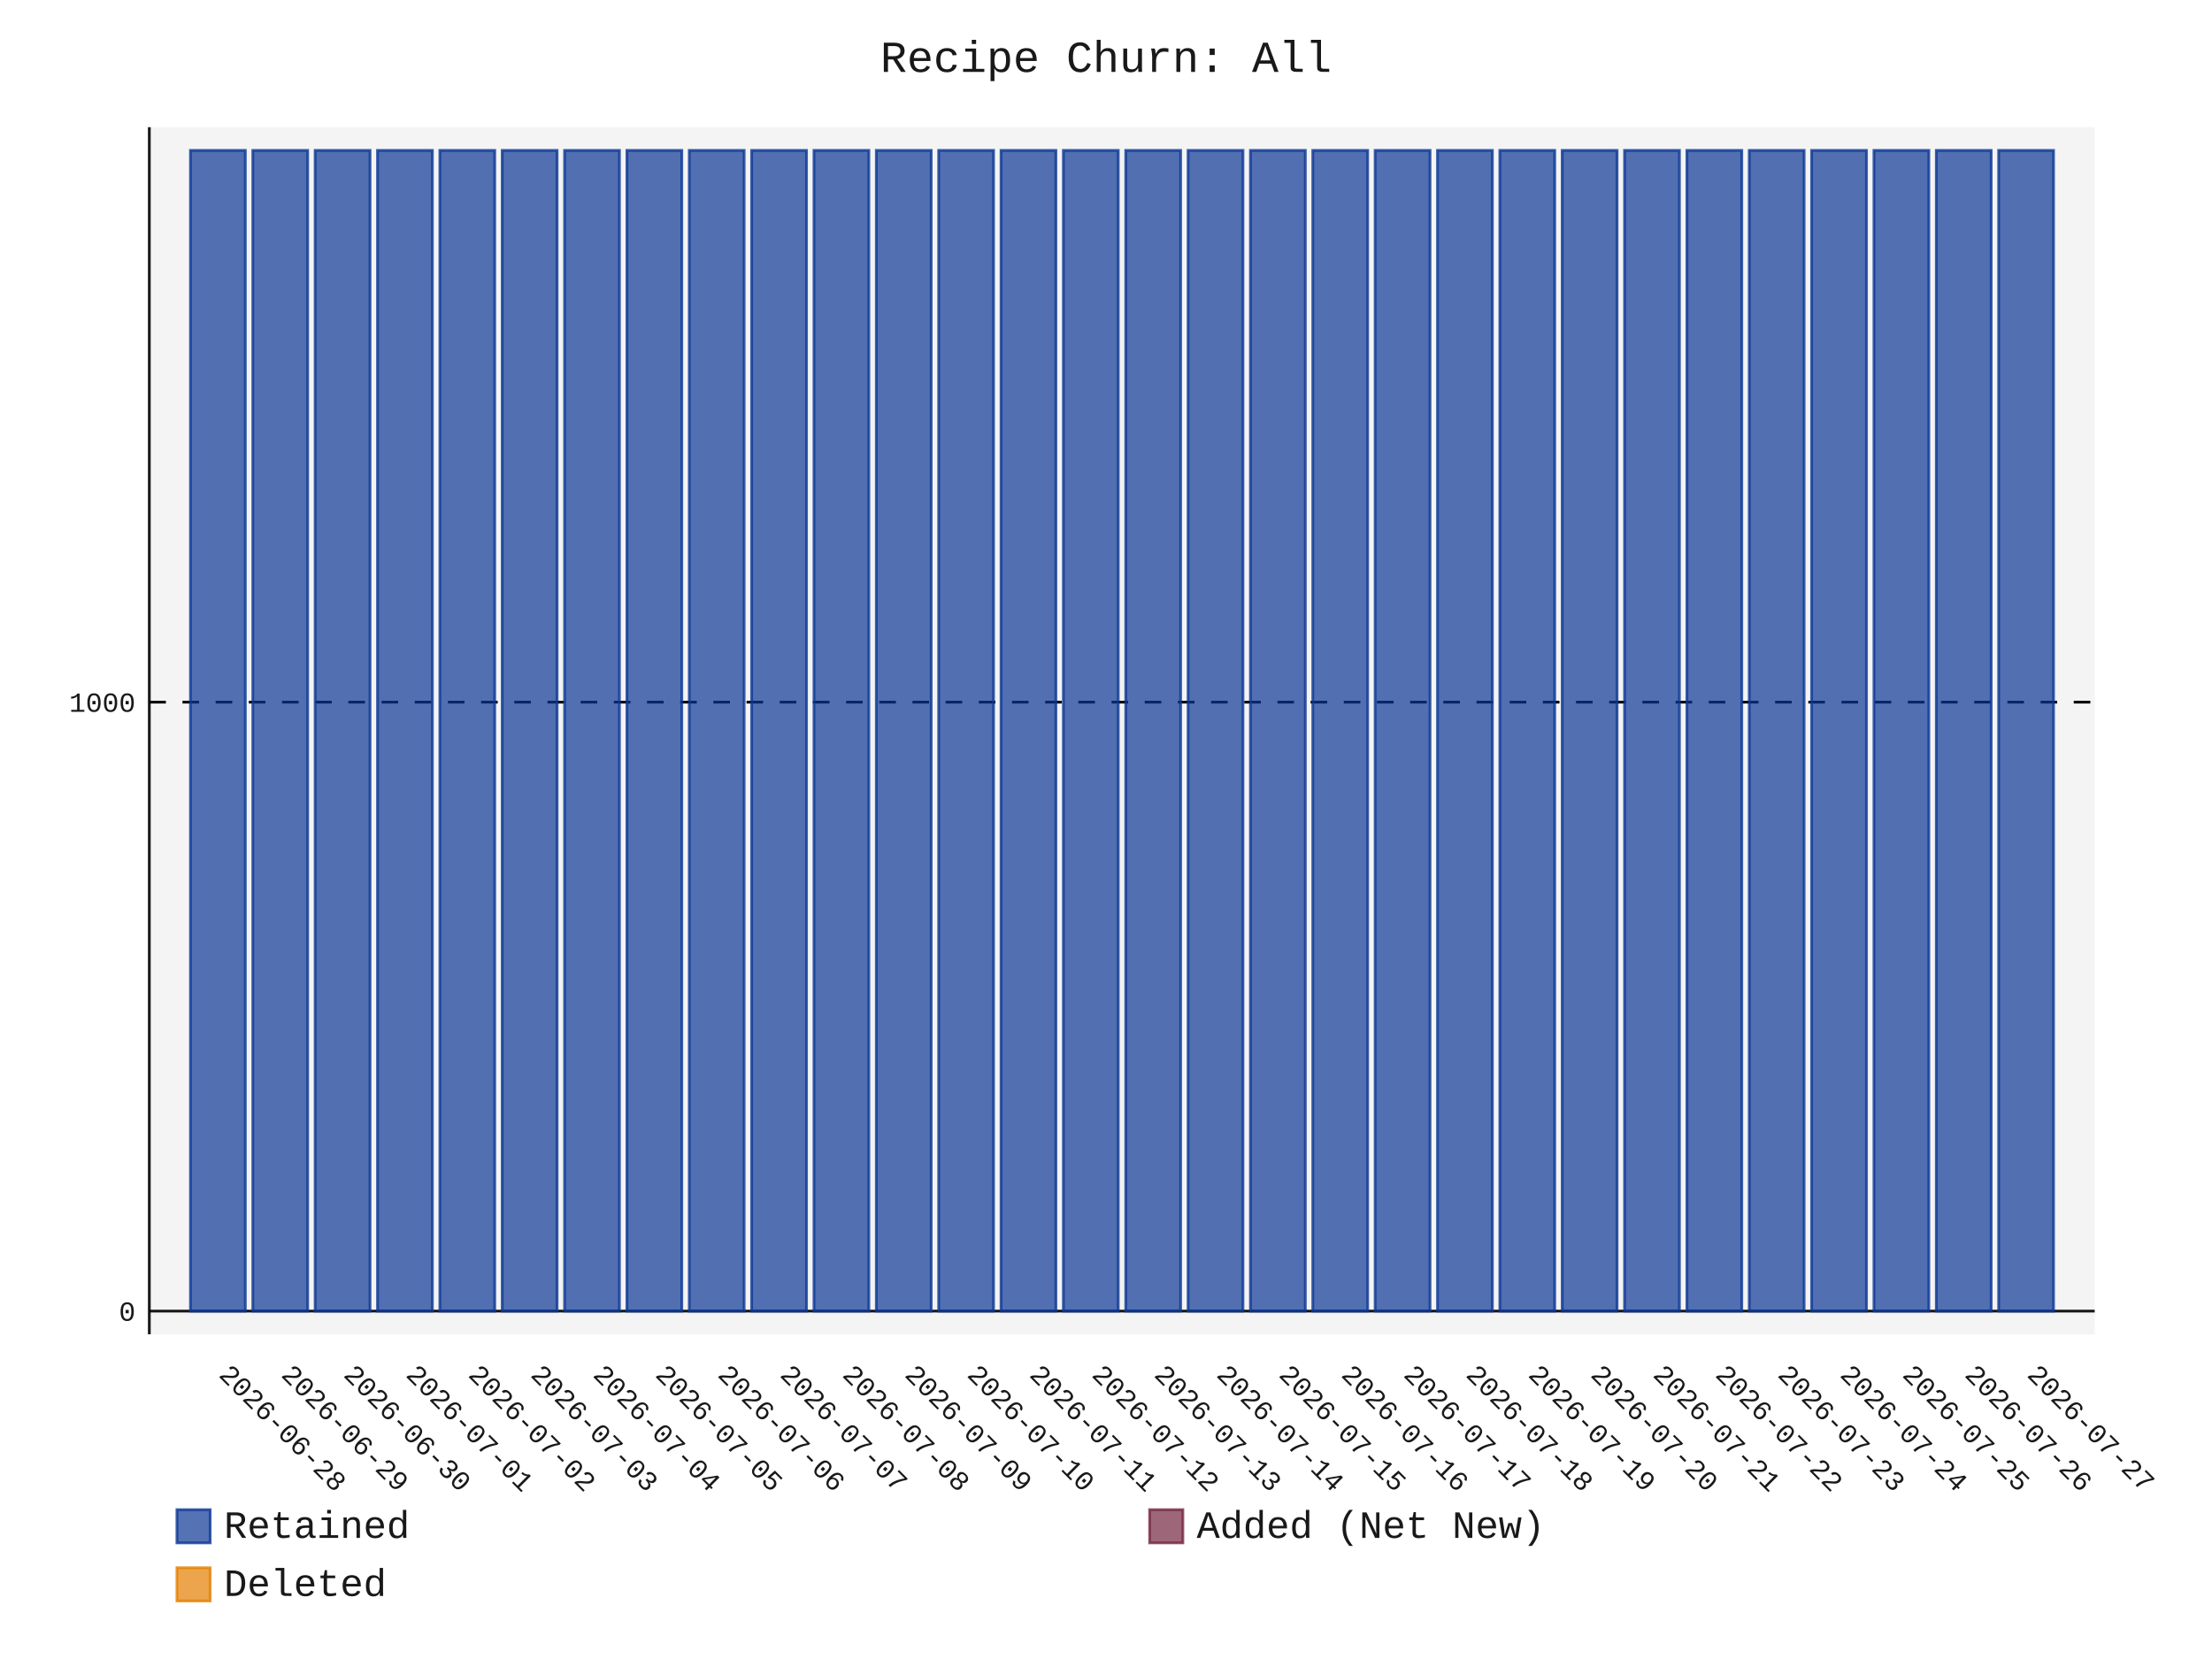
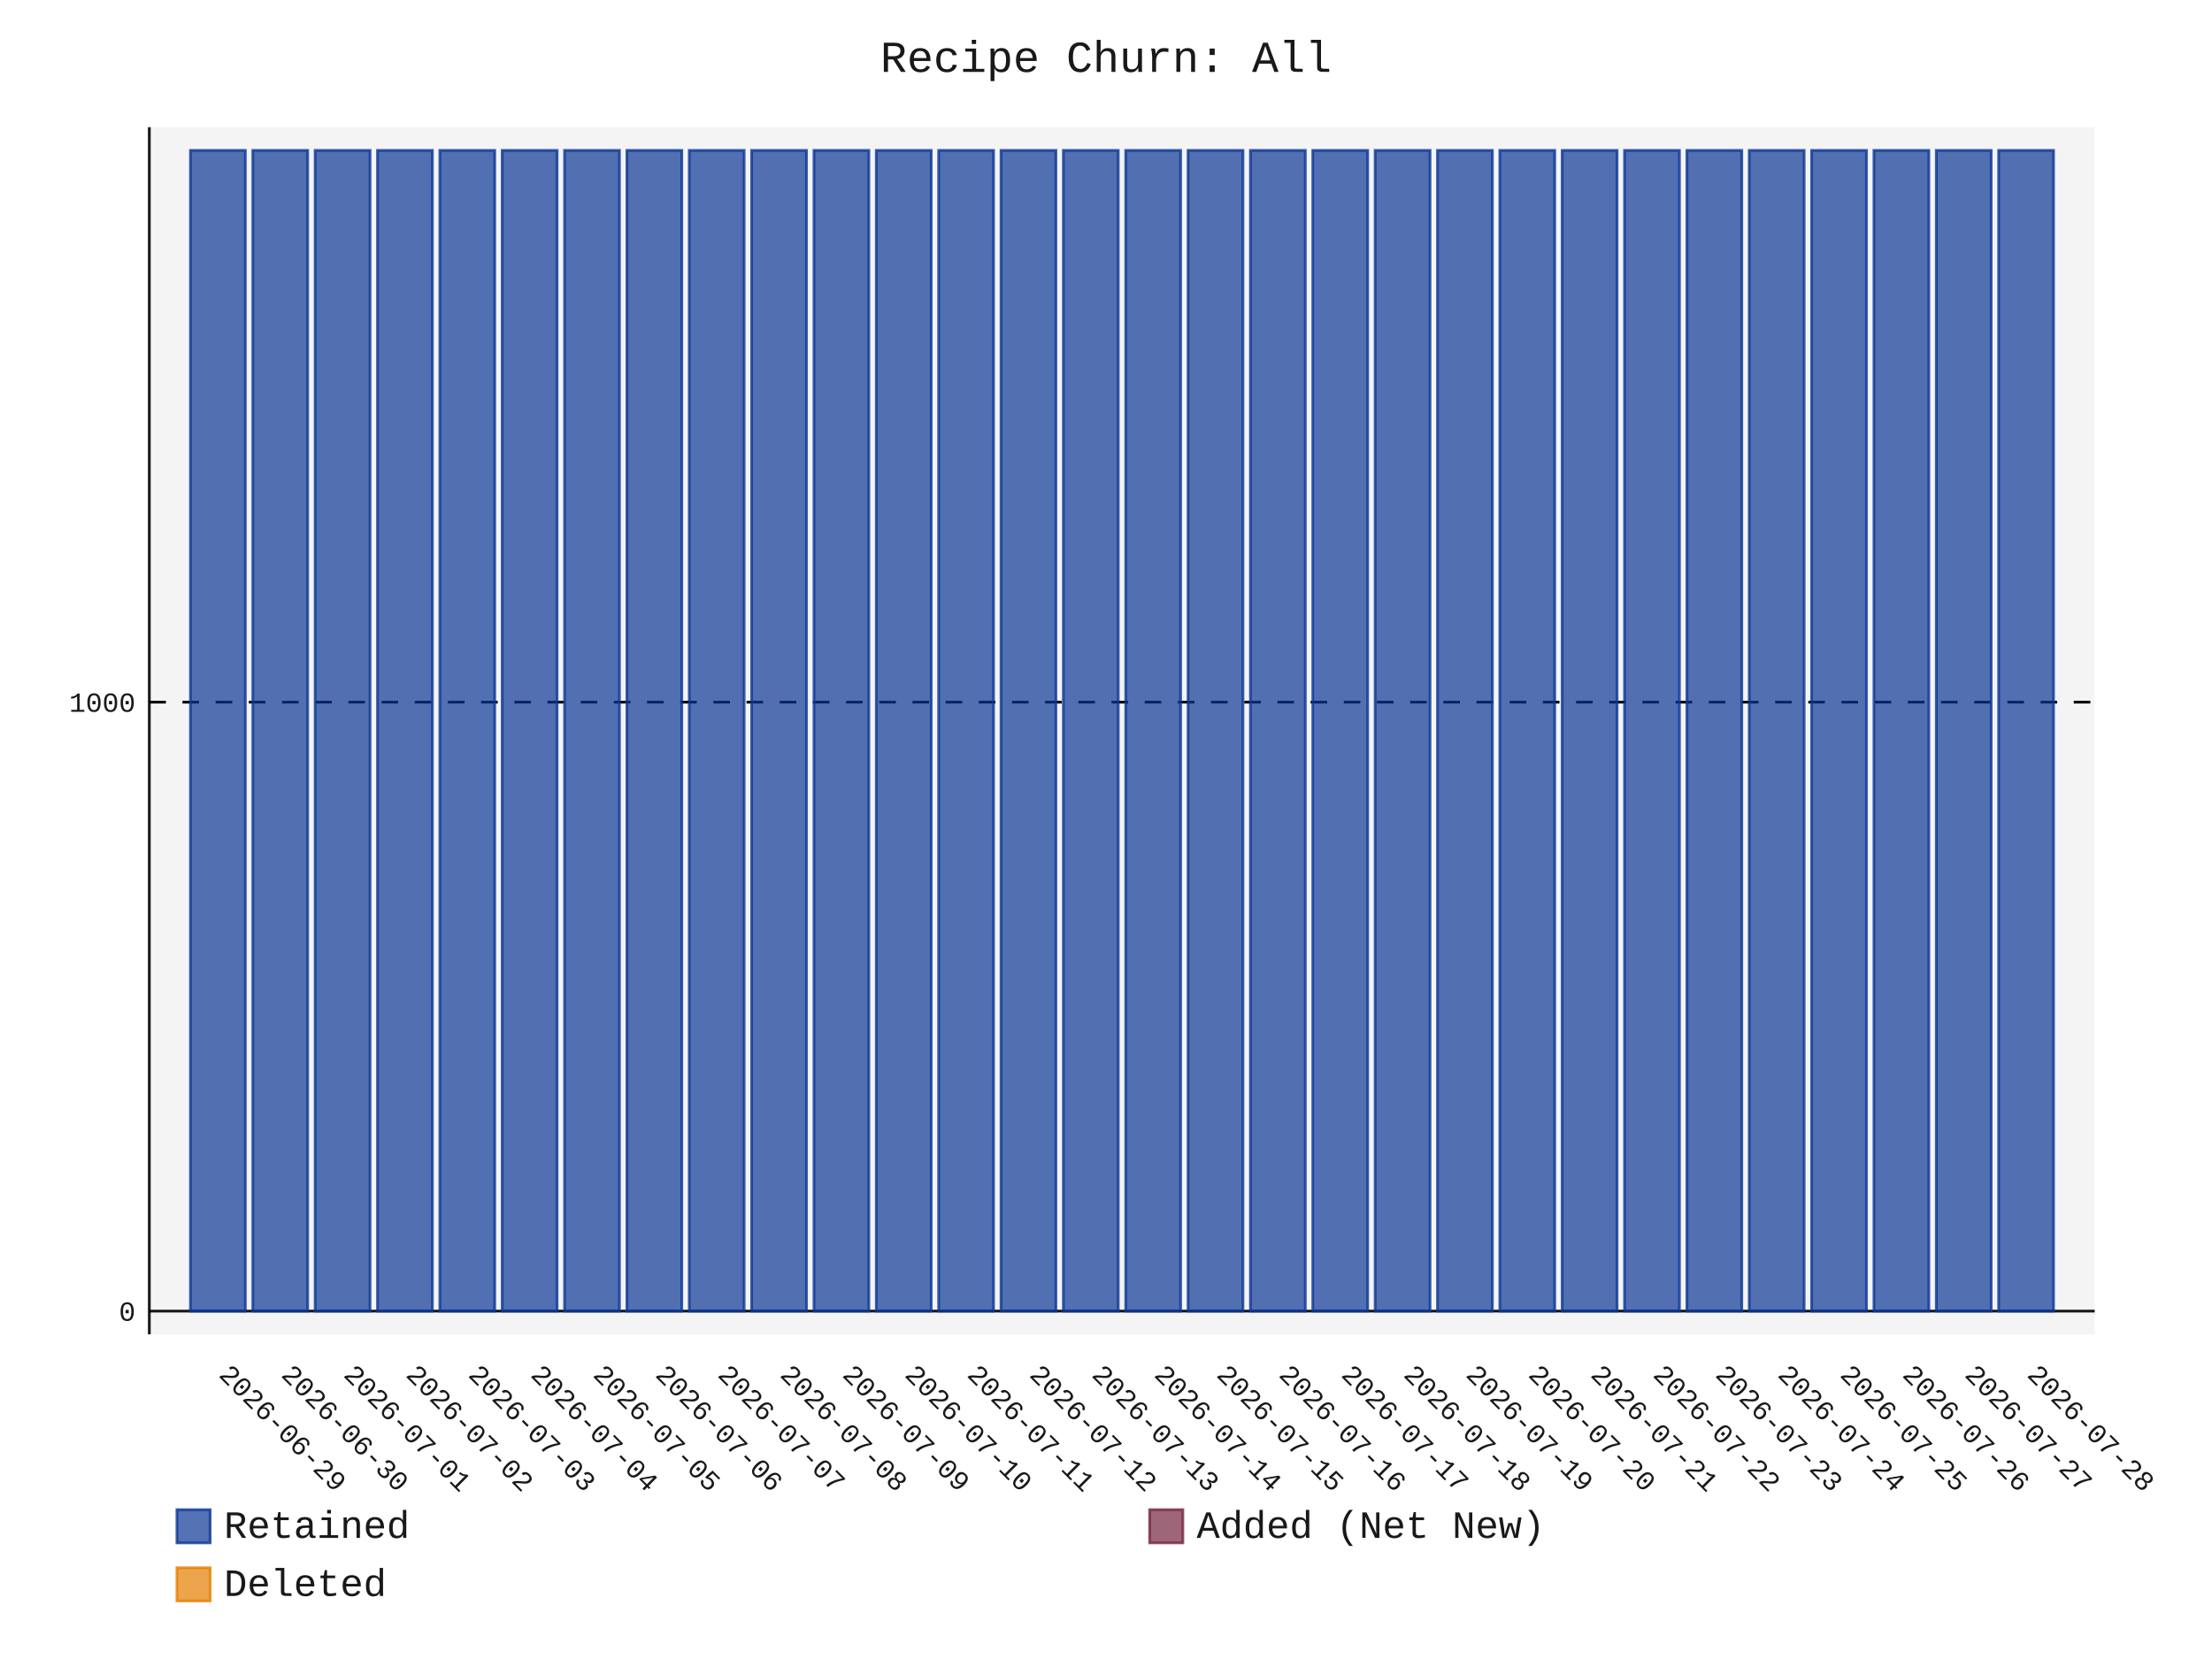
- <svg xmlns="http://www.w3.org/2000/svg" id="chart-576e752e-c446-449e-ba2d-46bbe5da8bd5" class="pygal-chart" viewBox="0 0 800 600">
+ <svg xmlns="http://www.w3.org/2000/svg" id="chart-ef1938aa-1fe0-4bf7-b844-a8c3cce1da38" class="pygal-chart" viewBox="0 0 800 600">
  <defs>
-     <style type="text/css">#chart-576e752e-c446-449e-ba2d-46bbe5da8bd5{-webkit-user-select:none;-webkit-font-smoothing:antialiased;font-family:Consolas,"Liberation Mono",Menlo,Courier,monospace}#chart-576e752e-c446-449e-ba2d-46bbe5da8bd5 .title{font-family:Consolas,"Liberation Mono",Menlo,Courier,monospace;font-size:16px}#chart-576e752e-c446-449e-ba2d-46bbe5da8bd5 .legends .legend text{font-family:Consolas,"Liberation Mono",Menlo,Courier,monospace;font-size:14px}#chart-576e752e-c446-449e-ba2d-46bbe5da8bd5 .axis text{font-family:Consolas,"Liberation Mono",Menlo,Courier,monospace;font-size:10px}#chart-576e752e-c446-449e-ba2d-46bbe5da8bd5 .axis text.major{font-family:Consolas,"Liberation Mono",Menlo,Courier,monospace;font-size:10px}#chart-576e752e-c446-449e-ba2d-46bbe5da8bd5 .text-overlay text.value{font-family:Consolas,"Liberation Mono",Menlo,Courier,monospace;font-size:16px}#chart-576e752e-c446-449e-ba2d-46bbe5da8bd5 .text-overlay text.label{font-family:Consolas,"Liberation Mono",Menlo,Courier,monospace;font-size:10px}#chart-576e752e-c446-449e-ba2d-46bbe5da8bd5 .tooltip{font-family:Consolas,"Liberation Mono",Menlo,Courier,monospace;font-size:14px}#chart-576e752e-c446-449e-ba2d-46bbe5da8bd5 text.no_data{font-family:Consolas,"Liberation Mono",Menlo,Courier,monospace;font-size:64px}
- #chart-576e752e-c446-449e-ba2d-46bbe5da8bd5{background-color:transparent}#chart-576e752e-c446-449e-ba2d-46bbe5da8bd5 path,#chart-576e752e-c446-449e-ba2d-46bbe5da8bd5 line,#chart-576e752e-c446-449e-ba2d-46bbe5da8bd5 rect,#chart-576e752e-c446-449e-ba2d-46bbe5da8bd5 circle{-webkit-transition:150ms;-moz-transition:150ms;transition:150ms}#chart-576e752e-c446-449e-ba2d-46bbe5da8bd5 .graph &gt; .background{fill:transparent}#chart-576e752e-c446-449e-ba2d-46bbe5da8bd5 .plot &gt; .background{fill:rgba(240,240,240,0.7)}#chart-576e752e-c446-449e-ba2d-46bbe5da8bd5 .graph{fill:rgba(0,0,0,0.9)}#chart-576e752e-c446-449e-ba2d-46bbe5da8bd5 text.no_data{fill:rgba(0,0,0,0.9)}#chart-576e752e-c446-449e-ba2d-46bbe5da8bd5 .title{fill:rgba(0,0,0,0.9)}#chart-576e752e-c446-449e-ba2d-46bbe5da8bd5 .legends .legend text{fill:rgba(0,0,0,0.9)}#chart-576e752e-c446-449e-ba2d-46bbe5da8bd5 .legends .legend:hover text{fill:rgba(0,0,0,0.9)}#chart-576e752e-c446-449e-ba2d-46bbe5da8bd5 .axis .line{stroke:rgba(0,0,0,0.9)}#chart-576e752e-c446-449e-ba2d-46bbe5da8bd5 .axis .guide.line{stroke:rgba(0,0,0,0.5)}#chart-576e752e-c446-449e-ba2d-46bbe5da8bd5 .axis .major.line{stroke:rgba(0,0,0,0.9)}#chart-576e752e-c446-449e-ba2d-46bbe5da8bd5 .axis text.major{fill:rgba(0,0,0,0.9)}#chart-576e752e-c446-449e-ba2d-46bbe5da8bd5 .axis.y .guides:hover .guide.line,#chart-576e752e-c446-449e-ba2d-46bbe5da8bd5 .line-graph .axis.x .guides:hover .guide.line,#chart-576e752e-c446-449e-ba2d-46bbe5da8bd5 .stackedline-graph .axis.x .guides:hover .guide.line,#chart-576e752e-c446-449e-ba2d-46bbe5da8bd5 .xy-graph .axis.x .guides:hover .guide.line{stroke:rgba(0,0,0,0.9)}#chart-576e752e-c446-449e-ba2d-46bbe5da8bd5 .axis .guides:hover text{fill:rgba(0,0,0,0.9)}#chart-576e752e-c446-449e-ba2d-46bbe5da8bd5 .reactive{fill-opacity:.7;stroke-opacity:.8;stroke-width:1}#chart-576e752e-c446-449e-ba2d-46bbe5da8bd5 .ci{stroke:rgba(0,0,0,0.9)}#chart-576e752e-c446-449e-ba2d-46bbe5da8bd5 .reactive.active,#chart-576e752e-c446-449e-ba2d-46bbe5da8bd5 .active .reactive{fill-opacity:.8;stroke-opacity:.9;stroke-width:4}#chart-576e752e-c446-449e-ba2d-46bbe5da8bd5 .ci .reactive.active{stroke-width:1.5}#chart-576e752e-c446-449e-ba2d-46bbe5da8bd5 .series text{fill:rgba(0,0,0,0.9)}#chart-576e752e-c446-449e-ba2d-46bbe5da8bd5 .tooltip rect{fill:rgba(240,240,240,0.7);stroke:rgba(0,0,0,0.9);-webkit-transition:opacity 150ms;-moz-transition:opacity 150ms;transition:opacity 150ms}#chart-576e752e-c446-449e-ba2d-46bbe5da8bd5 .tooltip .label{fill:rgba(0,0,0,0.9)}#chart-576e752e-c446-449e-ba2d-46bbe5da8bd5 .tooltip .label{fill:rgba(0,0,0,0.9)}#chart-576e752e-c446-449e-ba2d-46bbe5da8bd5 .tooltip .legend{font-size:.8em;fill:rgba(0,0,0,0.5)}#chart-576e752e-c446-449e-ba2d-46bbe5da8bd5 .tooltip .x_label{font-size:.6em;fill:rgba(0,0,0,0.9)}#chart-576e752e-c446-449e-ba2d-46bbe5da8bd5 .tooltip .xlink{font-size:.5em;text-decoration:underline}#chart-576e752e-c446-449e-ba2d-46bbe5da8bd5 .tooltip .value{font-size:1.5em}#chart-576e752e-c446-449e-ba2d-46bbe5da8bd5 .bound{font-size:.5em}#chart-576e752e-c446-449e-ba2d-46bbe5da8bd5 .max-value{font-size:.75em;fill:rgba(0,0,0,0.5)}#chart-576e752e-c446-449e-ba2d-46bbe5da8bd5 .map-element{fill:rgba(240,240,240,0.7);stroke:rgba(0,0,0,0.5) !important}#chart-576e752e-c446-449e-ba2d-46bbe5da8bd5 .map-element .reactive{fill-opacity:inherit;stroke-opacity:inherit}#chart-576e752e-c446-449e-ba2d-46bbe5da8bd5 .color-0,#chart-576e752e-c446-449e-ba2d-46bbe5da8bd5 .color-0 a:visited{stroke:rgb(12,55,149);fill:rgb(12,55,149)}#chart-576e752e-c446-449e-ba2d-46bbe5da8bd5 .color-1,#chart-576e752e-c446-449e-ba2d-46bbe5da8bd5 .color-1 a:visited{stroke:rgb(117,38,65);fill:rgb(117,38,65)}#chart-576e752e-c446-449e-ba2d-46bbe5da8bd5 .color-2,#chart-576e752e-c446-449e-ba2d-46bbe5da8bd5 .color-2 a:visited{stroke:rgb(228,127,0);fill:rgb(228,127,0)}#chart-576e752e-c446-449e-ba2d-46bbe5da8bd5 .text-overlay .color-0 text{fill:black}#chart-576e752e-c446-449e-ba2d-46bbe5da8bd5 .text-overlay .color-1 text{fill:black}#chart-576e752e-c446-449e-ba2d-46bbe5da8bd5 .text-overlay .color-2 text{fill:black}
- #chart-576e752e-c446-449e-ba2d-46bbe5da8bd5 text.no_data{text-anchor:middle}#chart-576e752e-c446-449e-ba2d-46bbe5da8bd5 .guide.line{fill:none}#chart-576e752e-c446-449e-ba2d-46bbe5da8bd5 .centered{text-anchor:middle}#chart-576e752e-c446-449e-ba2d-46bbe5da8bd5 .title{text-anchor:middle}#chart-576e752e-c446-449e-ba2d-46bbe5da8bd5 .legends .legend text{fill-opacity:1}#chart-576e752e-c446-449e-ba2d-46bbe5da8bd5 .axis.x text{text-anchor:middle}#chart-576e752e-c446-449e-ba2d-46bbe5da8bd5 .axis.x:not(.web) text[transform]{text-anchor:start}#chart-576e752e-c446-449e-ba2d-46bbe5da8bd5 .axis.x:not(.web) text[transform].backwards{text-anchor:end}#chart-576e752e-c446-449e-ba2d-46bbe5da8bd5 .axis.y text{text-anchor:end}#chart-576e752e-c446-449e-ba2d-46bbe5da8bd5 .axis.y text[transform].backwards{text-anchor:start}#chart-576e752e-c446-449e-ba2d-46bbe5da8bd5 .axis.y2 text{text-anchor:start}#chart-576e752e-c446-449e-ba2d-46bbe5da8bd5 .axis.y2 text[transform].backwards{text-anchor:end}#chart-576e752e-c446-449e-ba2d-46bbe5da8bd5 .axis .guide.line{stroke-dasharray:4,4;stroke:black}#chart-576e752e-c446-449e-ba2d-46bbe5da8bd5 .axis .major.guide.line{stroke-dasharray:6,6;stroke:black}#chart-576e752e-c446-449e-ba2d-46bbe5da8bd5 .horizontal .axis.y .guide.line,#chart-576e752e-c446-449e-ba2d-46bbe5da8bd5 .horizontal .axis.y2 .guide.line,#chart-576e752e-c446-449e-ba2d-46bbe5da8bd5 .vertical .axis.x .guide.line{opacity:0}#chart-576e752e-c446-449e-ba2d-46bbe5da8bd5 .horizontal .axis.always_show .guide.line,#chart-576e752e-c446-449e-ba2d-46bbe5da8bd5 .vertical .axis.always_show .guide.line{opacity:1 !important}#chart-576e752e-c446-449e-ba2d-46bbe5da8bd5 .axis.y .guides:hover .guide.line,#chart-576e752e-c446-449e-ba2d-46bbe5da8bd5 .axis.y2 .guides:hover .guide.line,#chart-576e752e-c446-449e-ba2d-46bbe5da8bd5 .axis.x .guides:hover .guide.line{opacity:1}#chart-576e752e-c446-449e-ba2d-46bbe5da8bd5 .axis .guides:hover text{opacity:1}#chart-576e752e-c446-449e-ba2d-46bbe5da8bd5 .nofill{fill:none}#chart-576e752e-c446-449e-ba2d-46bbe5da8bd5 .subtle-fill{fill-opacity:.2}#chart-576e752e-c446-449e-ba2d-46bbe5da8bd5 .dot{stroke-width:1px;fill-opacity:1;stroke-opacity:1}#chart-576e752e-c446-449e-ba2d-46bbe5da8bd5 .dot.active{stroke-width:5px}#chart-576e752e-c446-449e-ba2d-46bbe5da8bd5 .dot.negative{fill:transparent}#chart-576e752e-c446-449e-ba2d-46bbe5da8bd5 text,#chart-576e752e-c446-449e-ba2d-46bbe5da8bd5 tspan{stroke:none !important}#chart-576e752e-c446-449e-ba2d-46bbe5da8bd5 .series text.active{opacity:1}#chart-576e752e-c446-449e-ba2d-46bbe5da8bd5 .tooltip rect{fill-opacity:.95;stroke-width:.5}#chart-576e752e-c446-449e-ba2d-46bbe5da8bd5 .tooltip text{fill-opacity:1}#chart-576e752e-c446-449e-ba2d-46bbe5da8bd5 .showable{visibility:hidden}#chart-576e752e-c446-449e-ba2d-46bbe5da8bd5 .showable.shown{visibility:visible}#chart-576e752e-c446-449e-ba2d-46bbe5da8bd5 .gauge-background{fill:rgba(229,229,229,1);stroke:none}#chart-576e752e-c446-449e-ba2d-46bbe5da8bd5 .bg-lines{stroke:transparent;stroke-width:2px}</style>
+     <style type="text/css">#chart-ef1938aa-1fe0-4bf7-b844-a8c3cce1da38{-webkit-user-select:none;-webkit-font-smoothing:antialiased;font-family:Consolas,"Liberation Mono",Menlo,Courier,monospace}#chart-ef1938aa-1fe0-4bf7-b844-a8c3cce1da38 .title{font-family:Consolas,"Liberation Mono",Menlo,Courier,monospace;font-size:16px}#chart-ef1938aa-1fe0-4bf7-b844-a8c3cce1da38 .legends .legend text{font-family:Consolas,"Liberation Mono",Menlo,Courier,monospace;font-size:14px}#chart-ef1938aa-1fe0-4bf7-b844-a8c3cce1da38 .axis text{font-family:Consolas,"Liberation Mono",Menlo,Courier,monospace;font-size:10px}#chart-ef1938aa-1fe0-4bf7-b844-a8c3cce1da38 .axis text.major{font-family:Consolas,"Liberation Mono",Menlo,Courier,monospace;font-size:10px}#chart-ef1938aa-1fe0-4bf7-b844-a8c3cce1da38 .text-overlay text.value{font-family:Consolas,"Liberation Mono",Menlo,Courier,monospace;font-size:16px}#chart-ef1938aa-1fe0-4bf7-b844-a8c3cce1da38 .text-overlay text.label{font-family:Consolas,"Liberation Mono",Menlo,Courier,monospace;font-size:10px}#chart-ef1938aa-1fe0-4bf7-b844-a8c3cce1da38 .tooltip{font-family:Consolas,"Liberation Mono",Menlo,Courier,monospace;font-size:14px}#chart-ef1938aa-1fe0-4bf7-b844-a8c3cce1da38 text.no_data{font-family:Consolas,"Liberation Mono",Menlo,Courier,monospace;font-size:64px}
+ #chart-ef1938aa-1fe0-4bf7-b844-a8c3cce1da38{background-color:transparent}#chart-ef1938aa-1fe0-4bf7-b844-a8c3cce1da38 path,#chart-ef1938aa-1fe0-4bf7-b844-a8c3cce1da38 line,#chart-ef1938aa-1fe0-4bf7-b844-a8c3cce1da38 rect,#chart-ef1938aa-1fe0-4bf7-b844-a8c3cce1da38 circle{-webkit-transition:150ms;-moz-transition:150ms;transition:150ms}#chart-ef1938aa-1fe0-4bf7-b844-a8c3cce1da38 .graph &gt; .background{fill:transparent}#chart-ef1938aa-1fe0-4bf7-b844-a8c3cce1da38 .plot &gt; .background{fill:rgba(240,240,240,0.7)}#chart-ef1938aa-1fe0-4bf7-b844-a8c3cce1da38 .graph{fill:rgba(0,0,0,0.9)}#chart-ef1938aa-1fe0-4bf7-b844-a8c3cce1da38 text.no_data{fill:rgba(0,0,0,0.9)}#chart-ef1938aa-1fe0-4bf7-b844-a8c3cce1da38 .title{fill:rgba(0,0,0,0.9)}#chart-ef1938aa-1fe0-4bf7-b844-a8c3cce1da38 .legends .legend text{fill:rgba(0,0,0,0.9)}#chart-ef1938aa-1fe0-4bf7-b844-a8c3cce1da38 .legends .legend:hover text{fill:rgba(0,0,0,0.9)}#chart-ef1938aa-1fe0-4bf7-b844-a8c3cce1da38 .axis .line{stroke:rgba(0,0,0,0.9)}#chart-ef1938aa-1fe0-4bf7-b844-a8c3cce1da38 .axis .guide.line{stroke:rgba(0,0,0,0.5)}#chart-ef1938aa-1fe0-4bf7-b844-a8c3cce1da38 .axis .major.line{stroke:rgba(0,0,0,0.9)}#chart-ef1938aa-1fe0-4bf7-b844-a8c3cce1da38 .axis text.major{fill:rgba(0,0,0,0.9)}#chart-ef1938aa-1fe0-4bf7-b844-a8c3cce1da38 .axis.y .guides:hover .guide.line,#chart-ef1938aa-1fe0-4bf7-b844-a8c3cce1da38 .line-graph .axis.x .guides:hover .guide.line,#chart-ef1938aa-1fe0-4bf7-b844-a8c3cce1da38 .stackedline-graph .axis.x .guides:hover .guide.line,#chart-ef1938aa-1fe0-4bf7-b844-a8c3cce1da38 .xy-graph .axis.x .guides:hover .guide.line{stroke:rgba(0,0,0,0.9)}#chart-ef1938aa-1fe0-4bf7-b844-a8c3cce1da38 .axis .guides:hover text{fill:rgba(0,0,0,0.9)}#chart-ef1938aa-1fe0-4bf7-b844-a8c3cce1da38 .reactive{fill-opacity:.7;stroke-opacity:.8;stroke-width:1}#chart-ef1938aa-1fe0-4bf7-b844-a8c3cce1da38 .ci{stroke:rgba(0,0,0,0.9)}#chart-ef1938aa-1fe0-4bf7-b844-a8c3cce1da38 .reactive.active,#chart-ef1938aa-1fe0-4bf7-b844-a8c3cce1da38 .active .reactive{fill-opacity:.8;stroke-opacity:.9;stroke-width:4}#chart-ef1938aa-1fe0-4bf7-b844-a8c3cce1da38 .ci .reactive.active{stroke-width:1.5}#chart-ef1938aa-1fe0-4bf7-b844-a8c3cce1da38 .series text{fill:rgba(0,0,0,0.9)}#chart-ef1938aa-1fe0-4bf7-b844-a8c3cce1da38 .tooltip rect{fill:rgba(240,240,240,0.7);stroke:rgba(0,0,0,0.9);-webkit-transition:opacity 150ms;-moz-transition:opacity 150ms;transition:opacity 150ms}#chart-ef1938aa-1fe0-4bf7-b844-a8c3cce1da38 .tooltip .label{fill:rgba(0,0,0,0.9)}#chart-ef1938aa-1fe0-4bf7-b844-a8c3cce1da38 .tooltip .label{fill:rgba(0,0,0,0.9)}#chart-ef1938aa-1fe0-4bf7-b844-a8c3cce1da38 .tooltip .legend{font-size:.8em;fill:rgba(0,0,0,0.5)}#chart-ef1938aa-1fe0-4bf7-b844-a8c3cce1da38 .tooltip .x_label{font-size:.6em;fill:rgba(0,0,0,0.9)}#chart-ef1938aa-1fe0-4bf7-b844-a8c3cce1da38 .tooltip .xlink{font-size:.5em;text-decoration:underline}#chart-ef1938aa-1fe0-4bf7-b844-a8c3cce1da38 .tooltip .value{font-size:1.5em}#chart-ef1938aa-1fe0-4bf7-b844-a8c3cce1da38 .bound{font-size:.5em}#chart-ef1938aa-1fe0-4bf7-b844-a8c3cce1da38 .max-value{font-size:.75em;fill:rgba(0,0,0,0.5)}#chart-ef1938aa-1fe0-4bf7-b844-a8c3cce1da38 .map-element{fill:rgba(240,240,240,0.7);stroke:rgba(0,0,0,0.5) !important}#chart-ef1938aa-1fe0-4bf7-b844-a8c3cce1da38 .map-element .reactive{fill-opacity:inherit;stroke-opacity:inherit}#chart-ef1938aa-1fe0-4bf7-b844-a8c3cce1da38 .color-0,#chart-ef1938aa-1fe0-4bf7-b844-a8c3cce1da38 .color-0 a:visited{stroke:rgb(12,55,149);fill:rgb(12,55,149)}#chart-ef1938aa-1fe0-4bf7-b844-a8c3cce1da38 .color-1,#chart-ef1938aa-1fe0-4bf7-b844-a8c3cce1da38 .color-1 a:visited{stroke:rgb(117,38,65);fill:rgb(117,38,65)}#chart-ef1938aa-1fe0-4bf7-b844-a8c3cce1da38 .color-2,#chart-ef1938aa-1fe0-4bf7-b844-a8c3cce1da38 .color-2 a:visited{stroke:rgb(228,127,0);fill:rgb(228,127,0)}#chart-ef1938aa-1fe0-4bf7-b844-a8c3cce1da38 .text-overlay .color-0 text{fill:black}#chart-ef1938aa-1fe0-4bf7-b844-a8c3cce1da38 .text-overlay .color-1 text{fill:black}#chart-ef1938aa-1fe0-4bf7-b844-a8c3cce1da38 .text-overlay .color-2 text{fill:black}
+ #chart-ef1938aa-1fe0-4bf7-b844-a8c3cce1da38 text.no_data{text-anchor:middle}#chart-ef1938aa-1fe0-4bf7-b844-a8c3cce1da38 .guide.line{fill:none}#chart-ef1938aa-1fe0-4bf7-b844-a8c3cce1da38 .centered{text-anchor:middle}#chart-ef1938aa-1fe0-4bf7-b844-a8c3cce1da38 .title{text-anchor:middle}#chart-ef1938aa-1fe0-4bf7-b844-a8c3cce1da38 .legends .legend text{fill-opacity:1}#chart-ef1938aa-1fe0-4bf7-b844-a8c3cce1da38 .axis.x text{text-anchor:middle}#chart-ef1938aa-1fe0-4bf7-b844-a8c3cce1da38 .axis.x:not(.web) text[transform]{text-anchor:start}#chart-ef1938aa-1fe0-4bf7-b844-a8c3cce1da38 .axis.x:not(.web) text[transform].backwards{text-anchor:end}#chart-ef1938aa-1fe0-4bf7-b844-a8c3cce1da38 .axis.y text{text-anchor:end}#chart-ef1938aa-1fe0-4bf7-b844-a8c3cce1da38 .axis.y text[transform].backwards{text-anchor:start}#chart-ef1938aa-1fe0-4bf7-b844-a8c3cce1da38 .axis.y2 text{text-anchor:start}#chart-ef1938aa-1fe0-4bf7-b844-a8c3cce1da38 .axis.y2 text[transform].backwards{text-anchor:end}#chart-ef1938aa-1fe0-4bf7-b844-a8c3cce1da38 .axis .guide.line{stroke-dasharray:4,4;stroke:black}#chart-ef1938aa-1fe0-4bf7-b844-a8c3cce1da38 .axis .major.guide.line{stroke-dasharray:6,6;stroke:black}#chart-ef1938aa-1fe0-4bf7-b844-a8c3cce1da38 .horizontal .axis.y .guide.line,#chart-ef1938aa-1fe0-4bf7-b844-a8c3cce1da38 .horizontal .axis.y2 .guide.line,#chart-ef1938aa-1fe0-4bf7-b844-a8c3cce1da38 .vertical .axis.x .guide.line{opacity:0}#chart-ef1938aa-1fe0-4bf7-b844-a8c3cce1da38 .horizontal .axis.always_show .guide.line,#chart-ef1938aa-1fe0-4bf7-b844-a8c3cce1da38 .vertical .axis.always_show .guide.line{opacity:1 !important}#chart-ef1938aa-1fe0-4bf7-b844-a8c3cce1da38 .axis.y .guides:hover .guide.line,#chart-ef1938aa-1fe0-4bf7-b844-a8c3cce1da38 .axis.y2 .guides:hover .guide.line,#chart-ef1938aa-1fe0-4bf7-b844-a8c3cce1da38 .axis.x .guides:hover .guide.line{opacity:1}#chart-ef1938aa-1fe0-4bf7-b844-a8c3cce1da38 .axis .guides:hover text{opacity:1}#chart-ef1938aa-1fe0-4bf7-b844-a8c3cce1da38 .nofill{fill:none}#chart-ef1938aa-1fe0-4bf7-b844-a8c3cce1da38 .subtle-fill{fill-opacity:.2}#chart-ef1938aa-1fe0-4bf7-b844-a8c3cce1da38 .dot{stroke-width:1px;fill-opacity:1;stroke-opacity:1}#chart-ef1938aa-1fe0-4bf7-b844-a8c3cce1da38 .dot.active{stroke-width:5px}#chart-ef1938aa-1fe0-4bf7-b844-a8c3cce1da38 .dot.negative{fill:transparent}#chart-ef1938aa-1fe0-4bf7-b844-a8c3cce1da38 text,#chart-ef1938aa-1fe0-4bf7-b844-a8c3cce1da38 tspan{stroke:none !important}#chart-ef1938aa-1fe0-4bf7-b844-a8c3cce1da38 .series text.active{opacity:1}#chart-ef1938aa-1fe0-4bf7-b844-a8c3cce1da38 .tooltip rect{fill-opacity:.95;stroke-width:.5}#chart-ef1938aa-1fe0-4bf7-b844-a8c3cce1da38 .tooltip text{fill-opacity:1}#chart-ef1938aa-1fe0-4bf7-b844-a8c3cce1da38 .showable{visibility:hidden}#chart-ef1938aa-1fe0-4bf7-b844-a8c3cce1da38 .showable.shown{visibility:visible}#chart-ef1938aa-1fe0-4bf7-b844-a8c3cce1da38 .gauge-background{fill:rgba(229,229,229,1);stroke:none}#chart-ef1938aa-1fe0-4bf7-b844-a8c3cce1da38 .bg-lines{stroke:transparent;stroke-width:2px}</style>
  </defs>
  <g class="graph stackedbar-graph vertical">
    <rect x="0" y="0" width="800" height="600" class="background" />
    <g transform="translate(54, 46)" class="plot">
      <rect x="0" y="0" width="703.574" height="436.574" class="background" />
      <g class="axis y always_show">
        <g class="guides">
          <path d="M0 428.178 h703.574" class="axis major line" />
          <text x="-5" y="431.678" class="major">0</text>
        </g>
        <g class="guides">
          <path d="M0 207.935 h703.574" class="major guide line" />
          <text x="-5" y="211.435" class="major">1000</text>
        </g>
      </g>
      <g class="axis x">
        <path d="M0 0 v436.574" class="line" />
        <g class="guides">
          <path d="M24.805 0 v436.574" class="guide line" />
-           <text x="24.805" y="451.574" class="" transform="rotate(45 24.80548 451.5736)">2026-06-28</text>
+           <text x="24.805" y="451.574" class="" transform="rotate(45 24.80548 451.5736)">2026-06-29</text>
        </g>
        <g class="guides">
          <path d="M47.356 0 v436.574" class="guide line" />
-           <text x="47.356" y="451.574" class="" transform="rotate(45 47.35592 451.5736)">2026-06-29</text>
+           <text x="47.356" y="451.574" class="" transform="rotate(45 47.35592 451.5736)">2026-06-30</text>
        </g>
        <g class="guides">
          <path d="M69.906 0 v436.574" class="guide line" />
-           <text x="69.906" y="451.574" class="" transform="rotate(45 69.90635 451.5736)">2026-06-30</text>
+           <text x="69.906" y="451.574" class="" transform="rotate(45 69.90635 451.5736)">2026-07-01</text>
        </g>
        <g class="guides">
          <path d="M92.457 0 v436.574" class="guide line" />
-           <text x="92.457" y="451.574" class="" transform="rotate(45 92.45679 451.5736)">2026-07-01</text>
+           <text x="92.457" y="451.574" class="" transform="rotate(45 92.45679 451.5736)">2026-07-02</text>
        </g>
        <g class="guides">
          <path d="M115.007 0 v436.574" class="guide line" />
-           <text x="115.007" y="451.574" class="" transform="rotate(45 115.0072 451.5736)">2026-07-02</text>
+           <text x="115.007" y="451.574" class="" transform="rotate(45 115.0072 451.5736)">2026-07-03</text>
        </g>
        <g class="guides">
          <path d="M137.558 0 v436.574" class="guide line" />
-           <text x="137.558" y="451.574" class="" transform="rotate(45 137.5577 451.5736)">2026-07-03</text>
+           <text x="137.558" y="451.574" class="" transform="rotate(45 137.5577 451.5736)">2026-07-04</text>
        </g>
        <g class="guides">
          <path d="M160.108 0 v436.574" class="guide line" />
-           <text x="160.108" y="451.574" class="" transform="rotate(45 160.1081 451.5736)">2026-07-04</text>
+           <text x="160.108" y="451.574" class="" transform="rotate(45 160.1081 451.5736)">2026-07-05</text>
        </g>
        <g class="guides">
          <path d="M182.659 0 v436.574" class="guide line" />
-           <text x="182.659" y="451.574" class="" transform="rotate(45 182.6585 451.5736)">2026-07-05</text>
+           <text x="182.659" y="451.574" class="" transform="rotate(45 182.6585 451.5736)">2026-07-06</text>
        </g>
        <g class="guides">
          <path d="M205.209 0 v436.574" class="guide line" />
-           <text x="205.209" y="451.574" class="" transform="rotate(45 205.209 451.5736)">2026-07-06</text>
+           <text x="205.209" y="451.574" class="" transform="rotate(45 205.209 451.5736)">2026-07-07</text>
        </g>
        <g class="guides">
          <path d="M227.759 0 v436.574" class="guide line" />
-           <text x="227.759" y="451.574" class="" transform="rotate(45 227.7594 451.5736)">2026-07-07</text>
+           <text x="227.759" y="451.574" class="" transform="rotate(45 227.7594 451.5736)">2026-07-08</text>
        </g>
        <g class="guides">
          <path d="M250.31 0 v436.574" class="guide line" />
-           <text x="250.31" y="451.574" class="" transform="rotate(45 250.3098 451.5736)">2026-07-08</text>
+           <text x="250.31" y="451.574" class="" transform="rotate(45 250.3098 451.5736)">2026-07-09</text>
        </g>
        <g class="guides">
          <path d="M272.86 0 v436.574" class="guide line" />
-           <text x="272.86" y="451.574" class="" transform="rotate(45 272.8603 451.5736)">2026-07-09</text>
+           <text x="272.86" y="451.574" class="" transform="rotate(45 272.8603 451.5736)">2026-07-10</text>
        </g>
        <g class="guides">
          <path d="M295.411 0 v436.574" class="guide line" />
-           <text x="295.411" y="451.574" class="" transform="rotate(45 295.4107 451.5736)">2026-07-10</text>
+           <text x="295.411" y="451.574" class="" transform="rotate(45 295.4107 451.5736)">2026-07-11</text>
        </g>
        <g class="guides">
          <path d="M317.961 0 v436.574" class="guide line" />
-           <text x="317.961" y="451.574" class="" transform="rotate(45 317.9611 451.5736)">2026-07-11</text>
+           <text x="317.961" y="451.574" class="" transform="rotate(45 317.9611 451.5736)">2026-07-12</text>
        </g>
        <g class="guides">
          <path d="M340.512 0 v436.574" class="guide line" />
-           <text x="340.512" y="451.574" class="" transform="rotate(45 340.5116 451.5736)">2026-07-12</text>
+           <text x="340.512" y="451.574" class="" transform="rotate(45 340.5116 451.5736)">2026-07-13</text>
        </g>
        <g class="guides">
          <path d="M363.062 0 v436.574" class="guide line" />
-           <text x="363.062" y="451.574" class="" transform="rotate(45 363.062 451.5736)">2026-07-13</text>
+           <text x="363.062" y="451.574" class="" transform="rotate(45 363.062 451.5736)">2026-07-14</text>
        </g>
        <g class="guides">
          <path d="M385.612 0 v436.574" class="guide line" />
-           <text x="385.612" y="451.574" class="" transform="rotate(45 385.6125 451.5736)">2026-07-14</text>
+           <text x="385.612" y="451.574" class="" transform="rotate(45 385.6125 451.5736)">2026-07-15</text>
        </g>
        <g class="guides">
          <path d="M408.163 0 v436.574" class="guide line" />
-           <text x="408.163" y="451.574" class="" transform="rotate(45 408.1629 451.5736)">2026-07-15</text>
+           <text x="408.163" y="451.574" class="" transform="rotate(45 408.1629 451.5736)">2026-07-16</text>
        </g>
        <g class="guides">
          <path d="M430.713 0 v436.574" class="guide line" />
-           <text x="430.713" y="451.574" class="" transform="rotate(45 430.7133 451.5736)">2026-07-16</text>
+           <text x="430.713" y="451.574" class="" transform="rotate(45 430.7133 451.5736)">2026-07-17</text>
        </g>
        <g class="guides">
          <path d="M453.264 0 v436.574" class="guide line" />
-           <text x="453.264" y="451.574" class="" transform="rotate(45 453.2638 451.5736)">2026-07-17</text>
+           <text x="453.264" y="451.574" class="" transform="rotate(45 453.2638 451.5736)">2026-07-18</text>
        </g>
        <g class="guides">
          <path d="M475.814 0 v436.574" class="guide line" />
-           <text x="475.814" y="451.574" class="" transform="rotate(45 475.8142 451.5736)">2026-07-18</text>
+           <text x="475.814" y="451.574" class="" transform="rotate(45 475.8142 451.5736)">2026-07-19</text>
        </g>
        <g class="guides">
          <path d="M498.365 0 v436.574" class="guide line" />
-           <text x="498.365" y="451.574" class="" transform="rotate(45 498.3646 451.5736)">2026-07-19</text>
+           <text x="498.365" y="451.574" class="" transform="rotate(45 498.3646 451.5736)">2026-07-20</text>
        </g>
        <g class="guides">
          <path d="M520.915 0 v436.574" class="guide line" />
-           <text x="520.915" y="451.574" class="" transform="rotate(45 520.9151 451.5736)">2026-07-20</text>
+           <text x="520.915" y="451.574" class="" transform="rotate(45 520.9151 451.5736)">2026-07-21</text>
        </g>
        <g class="guides">
          <path d="M543.466 0 v436.574" class="guide line" />
-           <text x="543.465" y="451.574" class="" transform="rotate(45 543.4655 451.5736)">2026-07-21</text>
+           <text x="543.465" y="451.574" class="" transform="rotate(45 543.4655 451.5736)">2026-07-22</text>
        </g>
        <g class="guides">
          <path d="M566.016 0 v436.574" class="guide line" />
-           <text x="566.016" y="451.574" class="" transform="rotate(45 566.0159 451.5736)">2026-07-22</text>
+           <text x="566.016" y="451.574" class="" transform="rotate(45 566.0159 451.5736)">2026-07-23</text>
        </g>
        <g class="guides">
          <path d="M588.566 0 v436.574" class="guide line" />
-           <text x="588.566" y="451.574" class="" transform="rotate(45 588.5664 451.5736)">2026-07-23</text>
+           <text x="588.566" y="451.574" class="" transform="rotate(45 588.5664 451.5736)">2026-07-24</text>
        </g>
        <g class="guides">
          <path d="M611.117 0 v436.574" class="guide line" />
-           <text x="611.117" y="451.574" class="" transform="rotate(45 611.1168 451.5736)">2026-07-24</text>
+           <text x="611.117" y="451.574" class="" transform="rotate(45 611.1168 451.5736)">2026-07-25</text>
        </g>
        <g class="guides">
          <path d="M633.667 0 v436.574" class="guide line" />
-           <text x="633.667" y="451.574" class="" transform="rotate(45 633.6672 451.5736)">2026-07-25</text>
+           <text x="633.667" y="451.574" class="" transform="rotate(45 633.6672 451.5736)">2026-07-26</text>
        </g>
        <g class="guides">
          <path d="M656.218 0 v436.574" class="guide line" />
-           <text x="656.218" y="451.574" class="" transform="rotate(45 656.2177 451.5736)">2026-07-26</text>
+           <text x="656.218" y="451.574" class="" transform="rotate(45 656.2177 451.5736)">2026-07-27</text>
        </g>
        <g class="guides">
          <path d="M678.768 0 v436.574" class="guide line" />
-           <text x="678.768" y="451.574" class="" transform="rotate(45 678.7681 451.5736)">2026-07-27</text>
+           <text x="678.768" y="451.574" class="" transform="rotate(45 678.7681 451.5736)">2026-07-28</text>
        </g>
      </g>
      <g class="series serie-0 color-0">
        <g class="bars">
          <g class="bar">
            <rect x="14.883" y="8.396" rx="0" ry="0" width="19.844" height="419.782" class="rect reactive tooltip-trigger" />
          </g>
          <g class="bar">
            <rect x="37.434" y="8.396" rx="0" ry="0" width="19.844" height="419.782" class="rect reactive tooltip-trigger" />
          </g>
          <g class="bar">
            <rect x="59.984" y="8.396" rx="0" ry="0" width="19.844" height="419.782" class="rect reactive tooltip-trigger" />
          </g>
          <g class="bar">
            <rect x="82.535" y="8.396" rx="0" ry="0" width="19.844" height="419.782" class="rect reactive tooltip-trigger" />
          </g>
          <g class="bar">
            <rect x="105.085" y="8.396" rx="0" ry="0" width="19.844" height="419.782" class="rect reactive tooltip-trigger" />
          </g>
          <g class="bar">
            <rect x="127.635" y="8.396" rx="0" ry="0" width="19.844" height="419.782" class="rect reactive tooltip-trigger" />
          </g>
          <g class="bar">
            <rect x="150.186" y="8.396" rx="0" ry="0" width="19.844" height="419.782" class="rect reactive tooltip-trigger" />
          </g>
          <g class="bar">
            <rect x="172.736" y="8.396" rx="0" ry="0" width="19.844" height="419.782" class="rect reactive tooltip-trigger" />
          </g>
          <g class="bar">
            <rect x="195.287" y="8.396" rx="0" ry="0" width="19.844" height="419.782" class="rect reactive tooltip-trigger" />
          </g>
          <g class="bar">
            <rect x="217.837" y="8.396" rx="0" ry="0" width="19.844" height="419.782" class="rect reactive tooltip-trigger" />
          </g>
          <g class="bar">
            <rect x="240.388" y="8.396" rx="0" ry="0" width="19.844" height="419.782" class="rect reactive tooltip-trigger" />
          </g>
          <g class="bar">
            <rect x="262.938" y="8.396" rx="0" ry="0" width="19.844" height="419.782" class="rect reactive tooltip-trigger" />
          </g>
          <g class="bar">
            <rect x="285.489" y="8.396" rx="0" ry="0" width="19.844" height="419.782" class="rect reactive tooltip-trigger" />
          </g>
          <g class="bar">
            <rect x="308.039" y="8.396" rx="0" ry="0" width="19.844" height="419.782" class="rect reactive tooltip-trigger" />
          </g>
          <g class="bar">
            <rect x="330.589" y="8.396" rx="0" ry="0" width="19.844" height="419.782" class="rect reactive tooltip-trigger" />
          </g>
          <g class="bar">
            <rect x="353.14" y="8.396" rx="0" ry="0" width="19.844" height="419.782" class="rect reactive tooltip-trigger" />
          </g>
          <g class="bar">
            <rect x="375.69" y="8.396" rx="0" ry="0" width="19.844" height="419.782" class="rect reactive tooltip-trigger" />
          </g>
          <g class="bar">
            <rect x="398.241" y="8.396" rx="0" ry="0" width="19.844" height="419.782" class="rect reactive tooltip-trigger" />
          </g>
          <g class="bar">
            <rect x="420.791" y="8.396" rx="0" ry="0" width="19.844" height="419.782" class="rect reactive tooltip-trigger" />
          </g>
          <g class="bar">
            <rect x="443.342" y="8.396" rx="0" ry="0" width="19.844" height="419.782" class="rect reactive tooltip-trigger" />
          </g>
          <g class="bar">
            <rect x="465.892" y="8.396" rx="0" ry="0" width="19.844" height="419.782" class="rect reactive tooltip-trigger" />
          </g>
          <g class="bar">
            <rect x="488.442" y="8.396" rx="0" ry="0" width="19.844" height="419.782" class="rect reactive tooltip-trigger" />
          </g>
          <g class="bar">
            <rect x="510.993" y="8.396" rx="0" ry="0" width="19.844" height="419.782" class="rect reactive tooltip-trigger" />
          </g>
          <g class="bar">
            <rect x="533.543" y="8.396" rx="0" ry="0" width="19.844" height="419.782" class="rect reactive tooltip-trigger" />
          </g>
          <g class="bar">
            <rect x="556.094" y="8.396" rx="0" ry="0" width="19.844" height="419.782" class="rect reactive tooltip-trigger" />
          </g>
          <g class="bar">
            <rect x="578.644" y="8.396" rx="0" ry="0" width="19.844" height="419.782" class="rect reactive tooltip-trigger" />
          </g>
          <g class="bar">
            <rect x="601.195" y="8.396" rx="0" ry="0" width="19.844" height="419.782" class="rect reactive tooltip-trigger" />
          </g>
          <g class="bar">
            <rect x="623.745" y="8.396" rx="0" ry="0" width="19.844" height="419.782" class="rect reactive tooltip-trigger" />
          </g>
          <g class="bar">
            <rect x="646.295" y="8.396" rx="0" ry="0" width="19.844" height="419.782" class="rect reactive tooltip-trigger" />
          </g>
          <g class="bar">
            <rect x="668.846" y="8.396" rx="0" ry="0" width="19.844" height="419.782" class="rect reactive tooltip-trigger" />
          </g>
        </g>
      </g>
      <g class="series serie-1 color-1">
        <g class="bars">
          <g class="bar">
            <rect x="14.883" y="8.396" rx="0" ry="0" width="19.844" height="0.0" class="rect reactive tooltip-trigger" />
          </g>
          <g class="bar">
            <rect x="37.434" y="8.396" rx="0" ry="0" width="19.844" height="0.0" class="rect reactive tooltip-trigger" />
          </g>
          <g class="bar">
            <rect x="59.984" y="8.396" rx="0" ry="0" width="19.844" height="0.0" class="rect reactive tooltip-trigger" />
          </g>
          <g class="bar">
            <rect x="82.535" y="8.396" rx="0" ry="0" width="19.844" height="0.0" class="rect reactive tooltip-trigger" />
          </g>
          <g class="bar">
            <rect x="105.085" y="8.396" rx="0" ry="0" width="19.844" height="0.0" class="rect reactive tooltip-trigger" />
          </g>
          <g class="bar">
            <rect x="127.635" y="8.396" rx="0" ry="0" width="19.844" height="0.0" class="rect reactive tooltip-trigger" />
          </g>
          <g class="bar">
            <rect x="150.186" y="8.396" rx="0" ry="0" width="19.844" height="0.0" class="rect reactive tooltip-trigger" />
          </g>
          <g class="bar">
            <rect x="172.736" y="8.396" rx="0" ry="0" width="19.844" height="0.0" class="rect reactive tooltip-trigger" />
          </g>
          <g class="bar">
            <rect x="195.287" y="8.396" rx="0" ry="0" width="19.844" height="0.0" class="rect reactive tooltip-trigger" />
          </g>
          <g class="bar">
            <rect x="217.837" y="8.396" rx="0" ry="0" width="19.844" height="0.0" class="rect reactive tooltip-trigger" />
          </g>
          <g class="bar">
            <rect x="240.388" y="8.396" rx="0" ry="0" width="19.844" height="0.0" class="rect reactive tooltip-trigger" />
          </g>
          <g class="bar">
            <rect x="262.938" y="8.396" rx="0" ry="0" width="19.844" height="0.0" class="rect reactive tooltip-trigger" />
          </g>
          <g class="bar">
            <rect x="285.489" y="8.396" rx="0" ry="0" width="19.844" height="0.0" class="rect reactive tooltip-trigger" />
          </g>
          <g class="bar">
            <rect x="308.039" y="8.396" rx="0" ry="0" width="19.844" height="0.0" class="rect reactive tooltip-trigger" />
          </g>
          <g class="bar">
            <rect x="330.589" y="8.396" rx="0" ry="0" width="19.844" height="0.0" class="rect reactive tooltip-trigger" />
          </g>
          <g class="bar">
            <rect x="353.14" y="8.396" rx="0" ry="0" width="19.844" height="0.0" class="rect reactive tooltip-trigger" />
          </g>
          <g class="bar">
            <rect x="375.69" y="8.396" rx="0" ry="0" width="19.844" height="0.0" class="rect reactive tooltip-trigger" />
          </g>
          <g class="bar">
            <rect x="398.241" y="8.396" rx="0" ry="0" width="19.844" height="0.0" class="rect reactive tooltip-trigger" />
          </g>
          <g class="bar">
            <rect x="420.791" y="8.396" rx="0" ry="0" width="19.844" height="0.0" class="rect reactive tooltip-trigger" />
          </g>
          <g class="bar">
            <rect x="443.342" y="8.396" rx="0" ry="0" width="19.844" height="0.0" class="rect reactive tooltip-trigger" />
          </g>
          <g class="bar">
            <rect x="465.892" y="8.396" rx="0" ry="0" width="19.844" height="0.0" class="rect reactive tooltip-trigger" />
          </g>
          <g class="bar">
            <rect x="488.442" y="8.396" rx="0" ry="0" width="19.844" height="0.0" class="rect reactive tooltip-trigger" />
          </g>
          <g class="bar">
            <rect x="510.993" y="8.396" rx="0" ry="0" width="19.844" height="0.0" class="rect reactive tooltip-trigger" />
          </g>
          <g class="bar">
            <rect x="533.543" y="8.396" rx="0" ry="0" width="19.844" height="0.0" class="rect reactive tooltip-trigger" />
          </g>
          <g class="bar">
            <rect x="556.094" y="8.396" rx="0" ry="0" width="19.844" height="0.0" class="rect reactive tooltip-trigger" />
          </g>
          <g class="bar">
            <rect x="578.644" y="8.396" rx="0" ry="0" width="19.844" height="0.0" class="rect reactive tooltip-trigger" />
          </g>
          <g class="bar">
            <rect x="601.195" y="8.396" rx="0" ry="0" width="19.844" height="0.0" class="rect reactive tooltip-trigger" />
          </g>
          <g class="bar">
            <rect x="623.745" y="8.396" rx="0" ry="0" width="19.844" height="0.0" class="rect reactive tooltip-trigger" />
          </g>
          <g class="bar">
            <rect x="646.295" y="8.396" rx="0" ry="0" width="19.844" height="0.0" class="rect reactive tooltip-trigger" />
          </g>
          <g class="bar">
            <rect x="668.846" y="8.396" rx="0" ry="0" width="19.844" height="0.0" class="rect reactive tooltip-trigger" />
          </g>
        </g>
      </g>
      <g class="series serie-2 color-2">
        <g class="bars">
          <g class="bar">
            <rect x="14.883" y="8.396" rx="0" ry="0" width="19.844" height="0.0" class="rect reactive tooltip-trigger" />
          </g>
          <g class="bar">
            <rect x="37.434" y="8.396" rx="0" ry="0" width="19.844" height="0.0" class="rect reactive tooltip-trigger" />
          </g>
          <g class="bar">
            <rect x="59.984" y="8.396" rx="0" ry="0" width="19.844" height="0.0" class="rect reactive tooltip-trigger" />
          </g>
          <g class="bar">
            <rect x="82.535" y="8.396" rx="0" ry="0" width="19.844" height="0.0" class="rect reactive tooltip-trigger" />
          </g>
          <g class="bar">
            <rect x="105.085" y="8.396" rx="0" ry="0" width="19.844" height="0.0" class="rect reactive tooltip-trigger" />
          </g>
          <g class="bar">
            <rect x="127.635" y="8.396" rx="0" ry="0" width="19.844" height="0.0" class="rect reactive tooltip-trigger" />
          </g>
          <g class="bar">
            <rect x="150.186" y="8.396" rx="0" ry="0" width="19.844" height="0.0" class="rect reactive tooltip-trigger" />
          </g>
          <g class="bar">
            <rect x="172.736" y="8.396" rx="0" ry="0" width="19.844" height="0.0" class="rect reactive tooltip-trigger" />
          </g>
          <g class="bar">
            <rect x="195.287" y="8.396" rx="0" ry="0" width="19.844" height="0.0" class="rect reactive tooltip-trigger" />
          </g>
          <g class="bar">
            <rect x="217.837" y="8.396" rx="0" ry="0" width="19.844" height="0.0" class="rect reactive tooltip-trigger" />
          </g>
          <g class="bar">
            <rect x="240.388" y="8.396" rx="0" ry="0" width="19.844" height="0.0" class="rect reactive tooltip-trigger" />
          </g>
          <g class="bar">
            <rect x="262.938" y="8.396" rx="0" ry="0" width="19.844" height="0.0" class="rect reactive tooltip-trigger" />
          </g>
          <g class="bar">
            <rect x="285.489" y="8.396" rx="0" ry="0" width="19.844" height="0.0" class="rect reactive tooltip-trigger" />
          </g>
          <g class="bar">
            <rect x="308.039" y="8.396" rx="0" ry="0" width="19.844" height="0.0" class="rect reactive tooltip-trigger" />
          </g>
          <g class="bar">
            <rect x="330.589" y="8.396" rx="0" ry="0" width="19.844" height="0.0" class="rect reactive tooltip-trigger" />
          </g>
          <g class="bar">
            <rect x="353.14" y="8.396" rx="0" ry="0" width="19.844" height="0.0" class="rect reactive tooltip-trigger" />
          </g>
          <g class="bar">
            <rect x="375.69" y="8.396" rx="0" ry="0" width="19.844" height="0.0" class="rect reactive tooltip-trigger" />
          </g>
          <g class="bar">
            <rect x="398.241" y="8.396" rx="0" ry="0" width="19.844" height="0.0" class="rect reactive tooltip-trigger" />
          </g>
          <g class="bar">
            <rect x="420.791" y="8.396" rx="0" ry="0" width="19.844" height="0.0" class="rect reactive tooltip-trigger" />
          </g>
          <g class="bar">
            <rect x="443.342" y="8.396" rx="0" ry="0" width="19.844" height="0.0" class="rect reactive tooltip-trigger" />
          </g>
          <g class="bar">
            <rect x="465.892" y="8.396" rx="0" ry="0" width="19.844" height="0.0" class="rect reactive tooltip-trigger" />
          </g>
          <g class="bar">
            <rect x="488.442" y="8.396" rx="0" ry="0" width="19.844" height="0.0" class="rect reactive tooltip-trigger" />
          </g>
          <g class="bar">
            <rect x="510.993" y="8.396" rx="0" ry="0" width="19.844" height="0.0" class="rect reactive tooltip-trigger" />
          </g>
          <g class="bar">
            <rect x="533.543" y="8.396" rx="0" ry="0" width="19.844" height="0.0" class="rect reactive tooltip-trigger" />
          </g>
          <g class="bar">
            <rect x="556.094" y="8.396" rx="0" ry="0" width="19.844" height="0.0" class="rect reactive tooltip-trigger" />
          </g>
          <g class="bar">
            <rect x="578.644" y="8.396" rx="0" ry="0" width="19.844" height="0.0" class="rect reactive tooltip-trigger" />
          </g>
          <g class="bar">
            <rect x="601.195" y="8.396" rx="0" ry="0" width="19.844" height="0.0" class="rect reactive tooltip-trigger" />
          </g>
          <g class="bar">
            <rect x="623.745" y="8.396" rx="0" ry="0" width="19.844" height="0.0" class="rect reactive tooltip-trigger" />
          </g>
          <g class="bar">
            <rect x="646.295" y="8.396" rx="0" ry="0" width="19.844" height="0.0" class="rect reactive tooltip-trigger" />
          </g>
          <g class="bar">
            <rect x="668.846" y="8.396" rx="0" ry="0" width="19.844" height="0.0" class="rect reactive tooltip-trigger" />
          </g>
        </g>
      </g>
    </g>
    <g class="titles">
      <text x="400.0" y="26" class="title plot_title">Recipe Churn: All</text>
    </g>
    <g transform="translate(54, 46)" class="plot overlay">
      <g class="series serie-0 color-0" />
      <g class="series serie-1 color-1" />
      <g class="series serie-2 color-2" />
    </g>
    <g transform="translate(54, 46)" class="plot text-overlay">
      <g class="series serie-0 color-0" />
      <g class="series serie-1 color-1" />
      <g class="series serie-2 color-2" />
    </g>
    <g transform="translate(54, 46)" class="plot tooltip-overlay">
      <g transform="translate(0 0)" style="opacity: 0" class="tooltip">
        <rect rx="0" ry="0" width="0" height="0" class="tooltip-box" />
        <g class="text" />
      </g>
    </g>
    <g transform="translate(64, 545)" class="legends">
      <g id="activate-serie-0" class="legend reactive activate-serie">
        <rect x="0.0" y="1.0" width="12" height="12" class="color-0 reactive" />
        <text x="17.0" y="11.2">Retained</text>
      </g>
      <g id="activate-serie-1" class="legend reactive activate-serie">
        <rect x="351.787" y="1.0" width="12" height="12" class="color-1 reactive" />
        <text x="368.787" y="11.2">Added (Net New)</text>
      </g>
      <g id="activate-serie-2" class="legend reactive activate-serie">
        <rect x="0.0" y="22.0" width="12" height="12" class="color-2 reactive" />
        <text x="17.0" y="32.2">Deleted</text>
      </g>
    </g>
  </g>
</svg>
